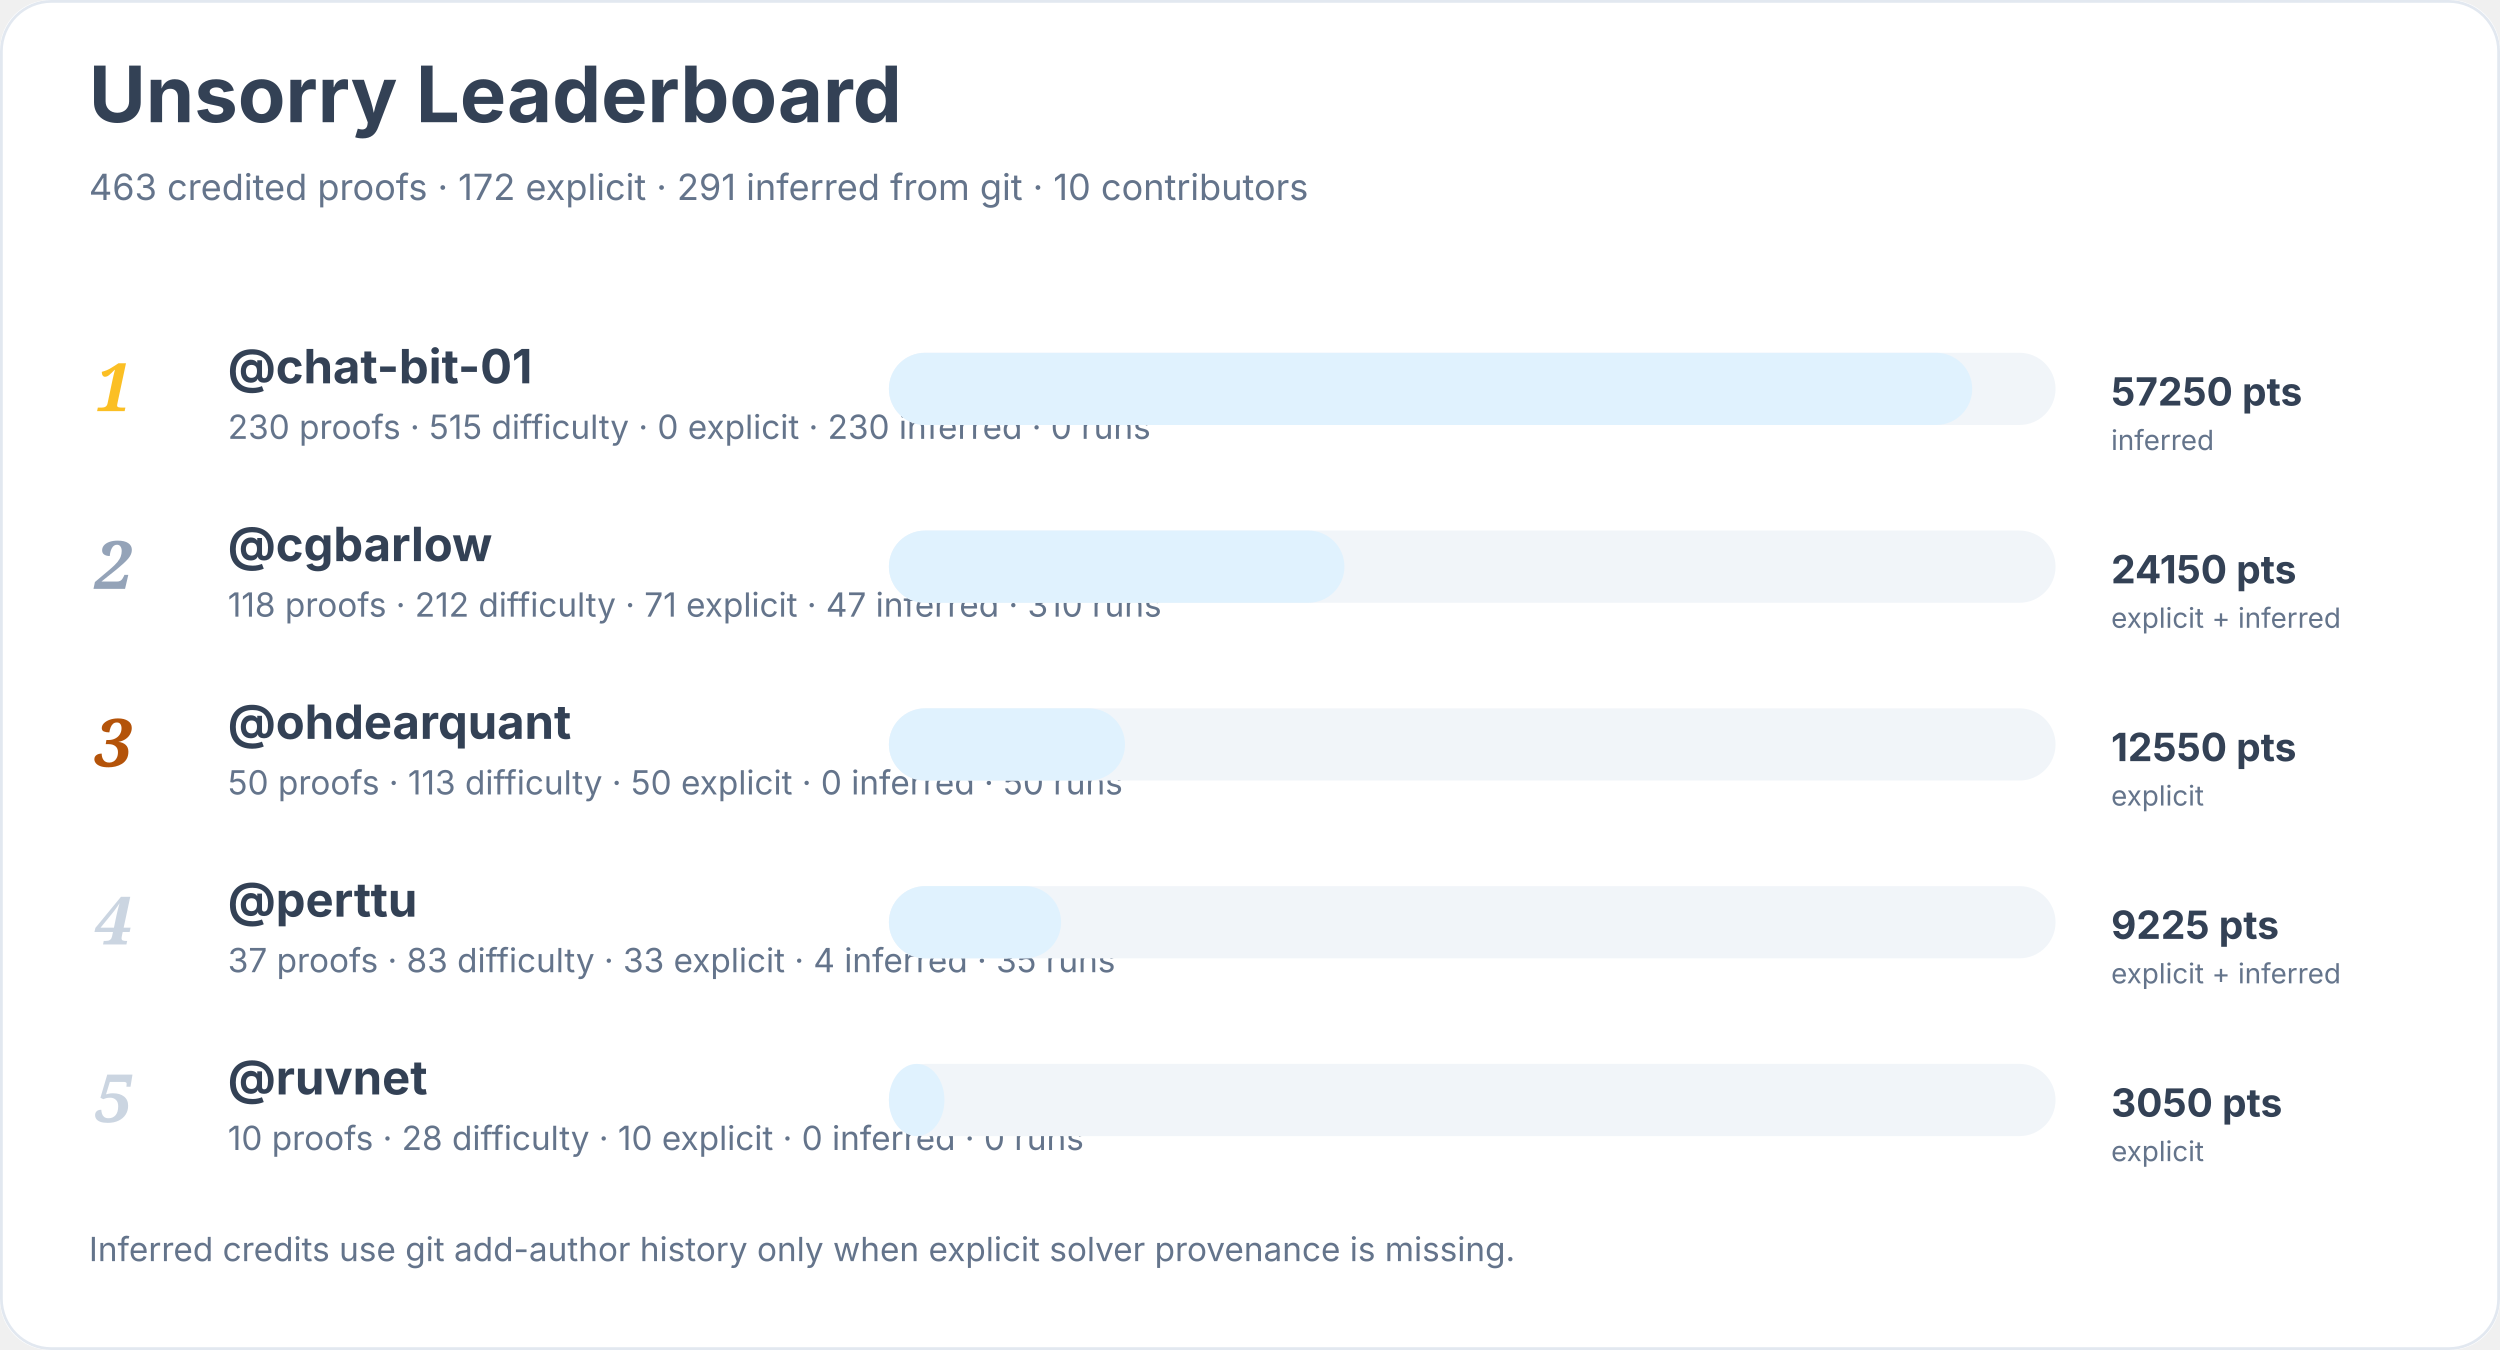
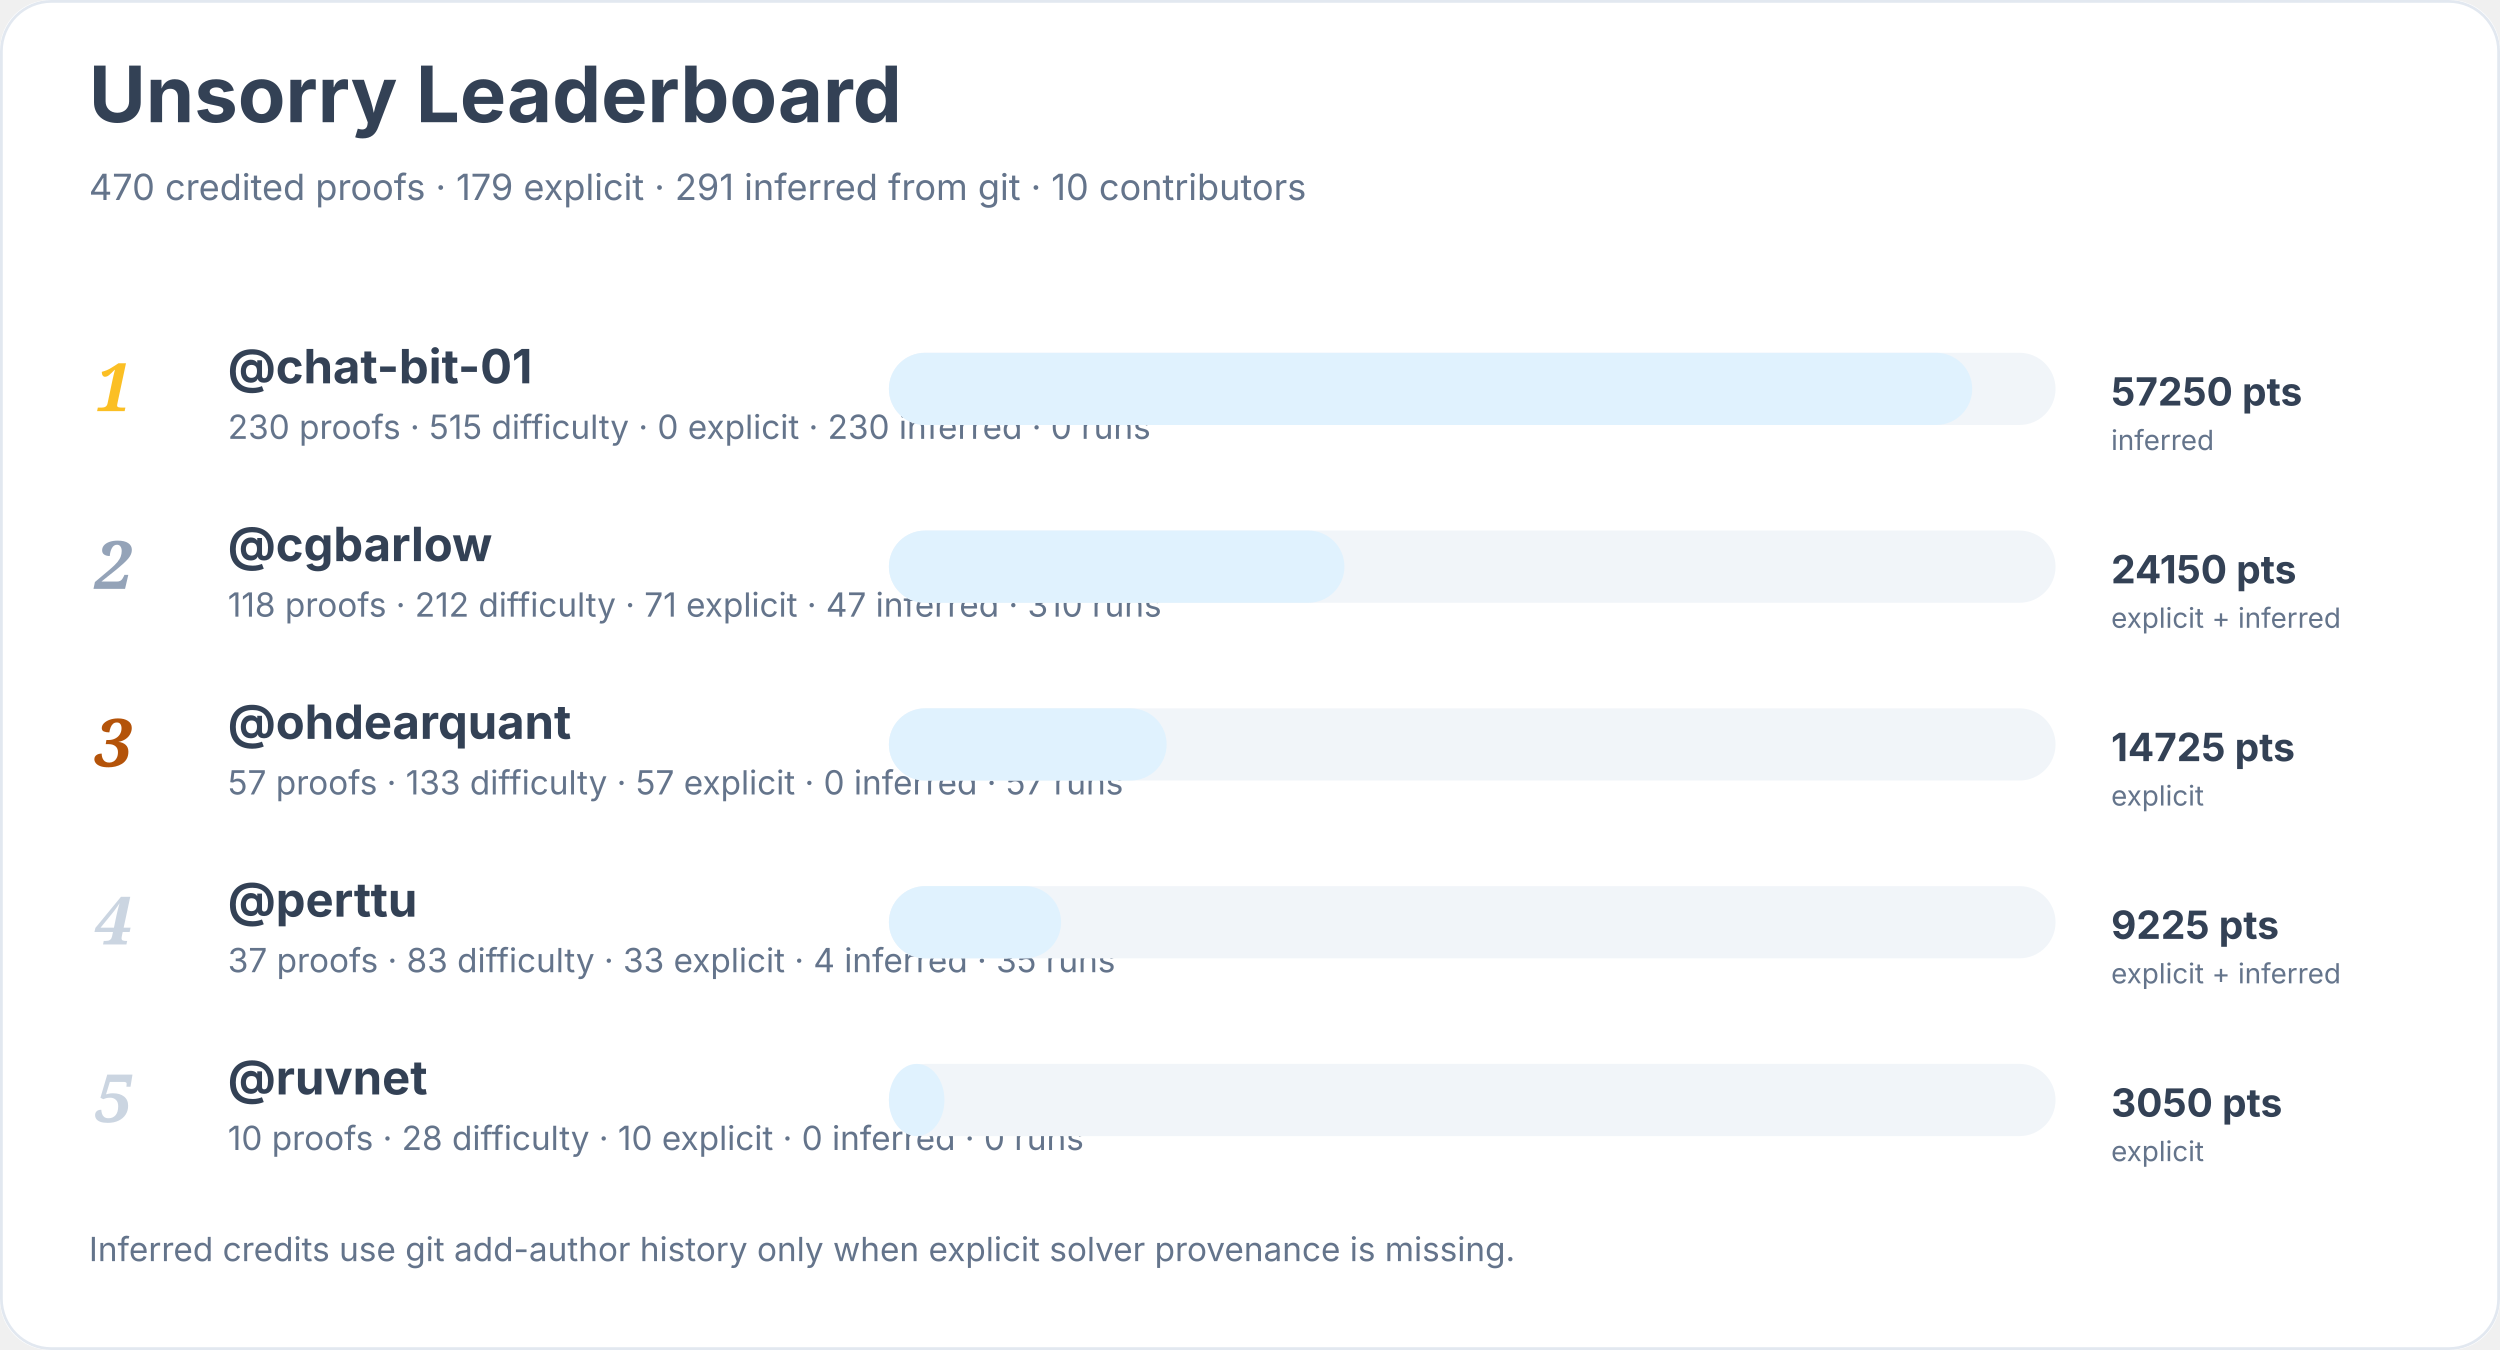
<svg xmlns="http://www.w3.org/2000/svg" width="900" height="486" viewBox="0 0 900 486" role="img" aria-labelledby="title desc">
  <rect width="900" height="100%" rx="18" fill="#ffffff" />
  <rect x="0.5" y="0.5" width="899" height="485" rx="18" fill="none" stroke="#e2e8f0" />
  <text x="32" y="44" font-family="Inter, system-ui, sans-serif" font-size="28" font-weight="700" fill="#334155">Unsorry Leaderboard</text>
-   <text x="32" y="72" font-family="Inter, system-ui, sans-serif" font-size="13" fill="#64748b">463 credited proofs · 172 explicit · 291 inferred from git · 10 contributors</text>
+   <text x="32" y="72" font-family="Inter, system-ui, sans-serif" font-size="13" fill="#64748b">470 credited proofs · 179 explicit · 291 inferred from git · 10 contributors</text>
  <text x="34" y="148" font-family="Georgia, serif" font-size="24" font-style="italic" font-weight="700" fill="#fbbf24">1</text>
  <a href="https://github.com/chat-bit-01">
    <text x="82" y="138" font-family="Inter, system-ui, sans-serif" font-size="17" font-weight="650" fill="#334155">@chat-bit-01</text>
  </a>
  <text x="82" y="158" font-family="Inter, system-ui, sans-serif" font-size="12" fill="#64748b">230 proofs · 515 difficulty · 0 explicit · 230 inferred · 0 runs</text>
  <rect x="320" y="127" width="420" height="26" rx="13" fill="#f1f5f9" />
  <rect x="320" y="127" width="390" height="26" rx="13" fill="#e0f2fe" />
  <text x="760" y="146" font-family="Inter, system-ui, sans-serif" font-size="14" font-weight="700" fill="#334155">57250 pts</text>
  <text x="760" y="162" font-family="Inter, system-ui, sans-serif" font-size="10" fill="#64748b">inferred</text>
  <text x="34" y="212" font-family="Georgia, serif" font-size="24" font-style="italic" font-weight="700" fill="#94a3b8">2</text>
  <a href="https://github.com/cgbarlow">
    <text x="82" y="202" font-family="Inter, system-ui, sans-serif" font-size="17" font-weight="650" fill="#334155">@cgbarlow</text>
  </a>
  <text x="82" y="222" font-family="Inter, system-ui, sans-serif" font-size="12" fill="#64748b">118 proofs · 212 difficulty · 71 explicit · 47 inferred · 310 runs</text>
  <rect x="320" y="191" width="420" height="26" rx="13" fill="#f1f5f9" />
  <rect x="320" y="191" width="164" height="26" rx="13" fill="#e0f2fe" />
  <text x="760" y="210" font-family="Inter, system-ui, sans-serif" font-size="14" font-weight="700" fill="#334155">24150 pts</text>
  <text x="760" y="226" font-family="Inter, system-ui, sans-serif" font-size="10" fill="#64748b">explicit + inferred</text>
  <text x="34" y="276" font-family="Georgia, serif" font-size="24" font-style="italic" font-weight="700" fill="#b45309">3</text>
  <a href="https://github.com/ohdearquant">
    <text x="82" y="266" font-family="Inter, system-ui, sans-serif" font-size="17" font-weight="650" fill="#334155">@ohdearquant</text>
  </a>
-   <text x="82" y="286" font-family="Inter, system-ui, sans-serif" font-size="12" fill="#64748b">50 proofs · 113 difficulty · 50 explicit · 0 inferred · 50 runs</text>
+   <text x="82" y="286" font-family="Inter, system-ui, sans-serif" font-size="12" fill="#64748b">57 proofs · 133 difficulty · 57 explicit · 0 inferred · 57 runs</text>
  <rect x="320" y="255" width="420" height="26" rx="13" fill="#f1f5f9" />
-   <rect x="320" y="255" width="85" height="26" rx="13" fill="#e0f2fe" />
-   <text x="760" y="274" font-family="Inter, system-ui, sans-serif" font-size="14" font-weight="700" fill="#334155">12550 pts</text>
+   <rect x="320" y="255" width="100" height="26" rx="13" fill="#e0f2fe" />
+   <text x="760" y="274" font-family="Inter, system-ui, sans-serif" font-size="14" font-weight="700" fill="#334155">14725 pts</text>
  <text x="760" y="290" font-family="Inter, system-ui, sans-serif" font-size="10" fill="#64748b">explicit</text>
  <text x="34" y="340" font-family="Georgia, serif" font-size="24" font-style="italic" font-weight="700" fill="#cbd5e1">4</text>
  <a href="https://github.com/perttu">
    <text x="82" y="330" font-family="Inter, system-ui, sans-serif" font-size="17" font-weight="650" fill="#334155">@perttu</text>
  </a>
  <text x="82" y="350" font-family="Inter, system-ui, sans-serif" font-size="12" fill="#64748b">37 proofs · 83 difficulty · 33 explicit · 4 inferred · 35 runs</text>
  <rect x="320" y="319" width="420" height="26" rx="13" fill="#f1f5f9" />
  <rect x="320" y="319" width="62" height="26" rx="13" fill="#e0f2fe" />
  <text x="760" y="338" font-family="Inter, system-ui, sans-serif" font-size="14" font-weight="700" fill="#334155">9225 pts</text>
  <text x="760" y="354" font-family="Inter, system-ui, sans-serif" font-size="10" fill="#64748b">explicit + inferred</text>
  <text x="34" y="404" font-family="Georgia, serif" font-size="24" font-style="italic" font-weight="700" fill="#cbd5e1">5</text>
  <a href="https://github.com/ruvnet">
    <text x="82" y="394" font-family="Inter, system-ui, sans-serif" font-size="17" font-weight="650" fill="#334155">@ruvnet</text>
  </a>
  <text x="82" y="414" font-family="Inter, system-ui, sans-serif" font-size="12" fill="#64748b">10 proofs · 28 difficulty · 10 explicit · 0 inferred · 0 runs</text>
  <rect x="320" y="383" width="420" height="26" rx="13" fill="#f1f5f9" />
  <rect x="320" y="383" width="20" height="26" rx="13" fill="#e0f2fe" />
  <text x="760" y="402" font-family="Inter, system-ui, sans-serif" font-size="14" font-weight="700" fill="#334155">3050 pts</text>
  <text x="760" y="418" font-family="Inter, system-ui, sans-serif" font-size="10" fill="#64748b">explicit</text>
  <text x="32" y="454" font-family="Inter, system-ui, sans-serif" font-size="12" fill="#64748b">Inferred credits use git add-author history only when explicit solver provenance is missing.</text>
</svg>
